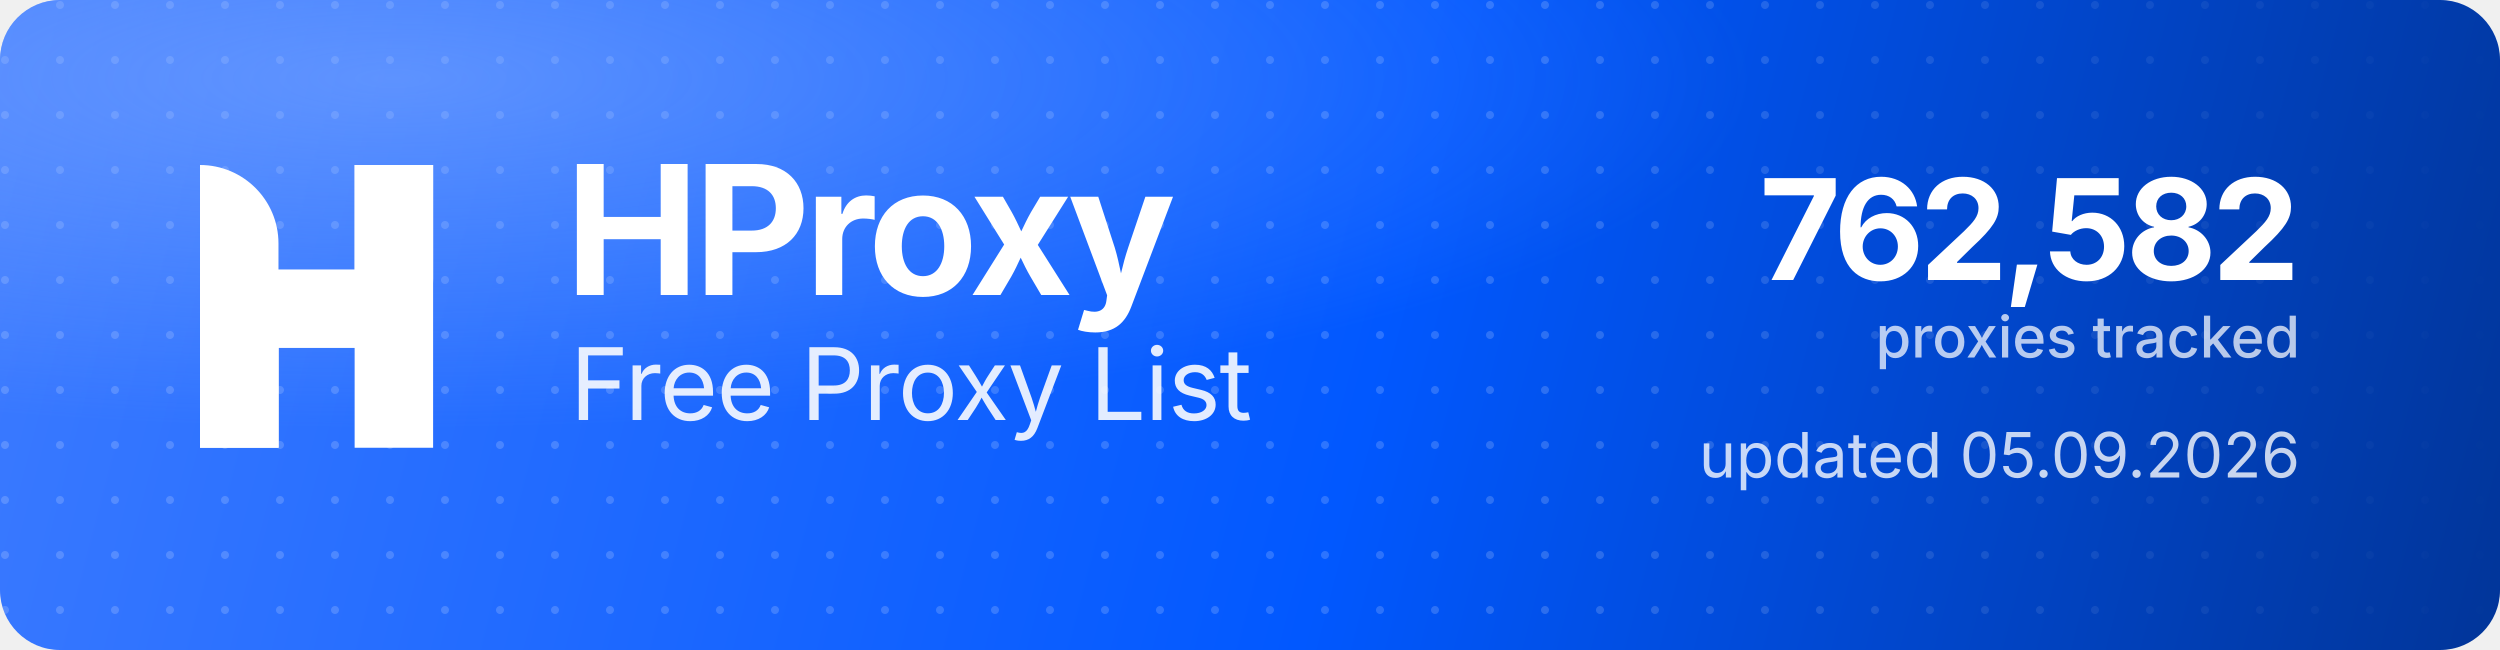
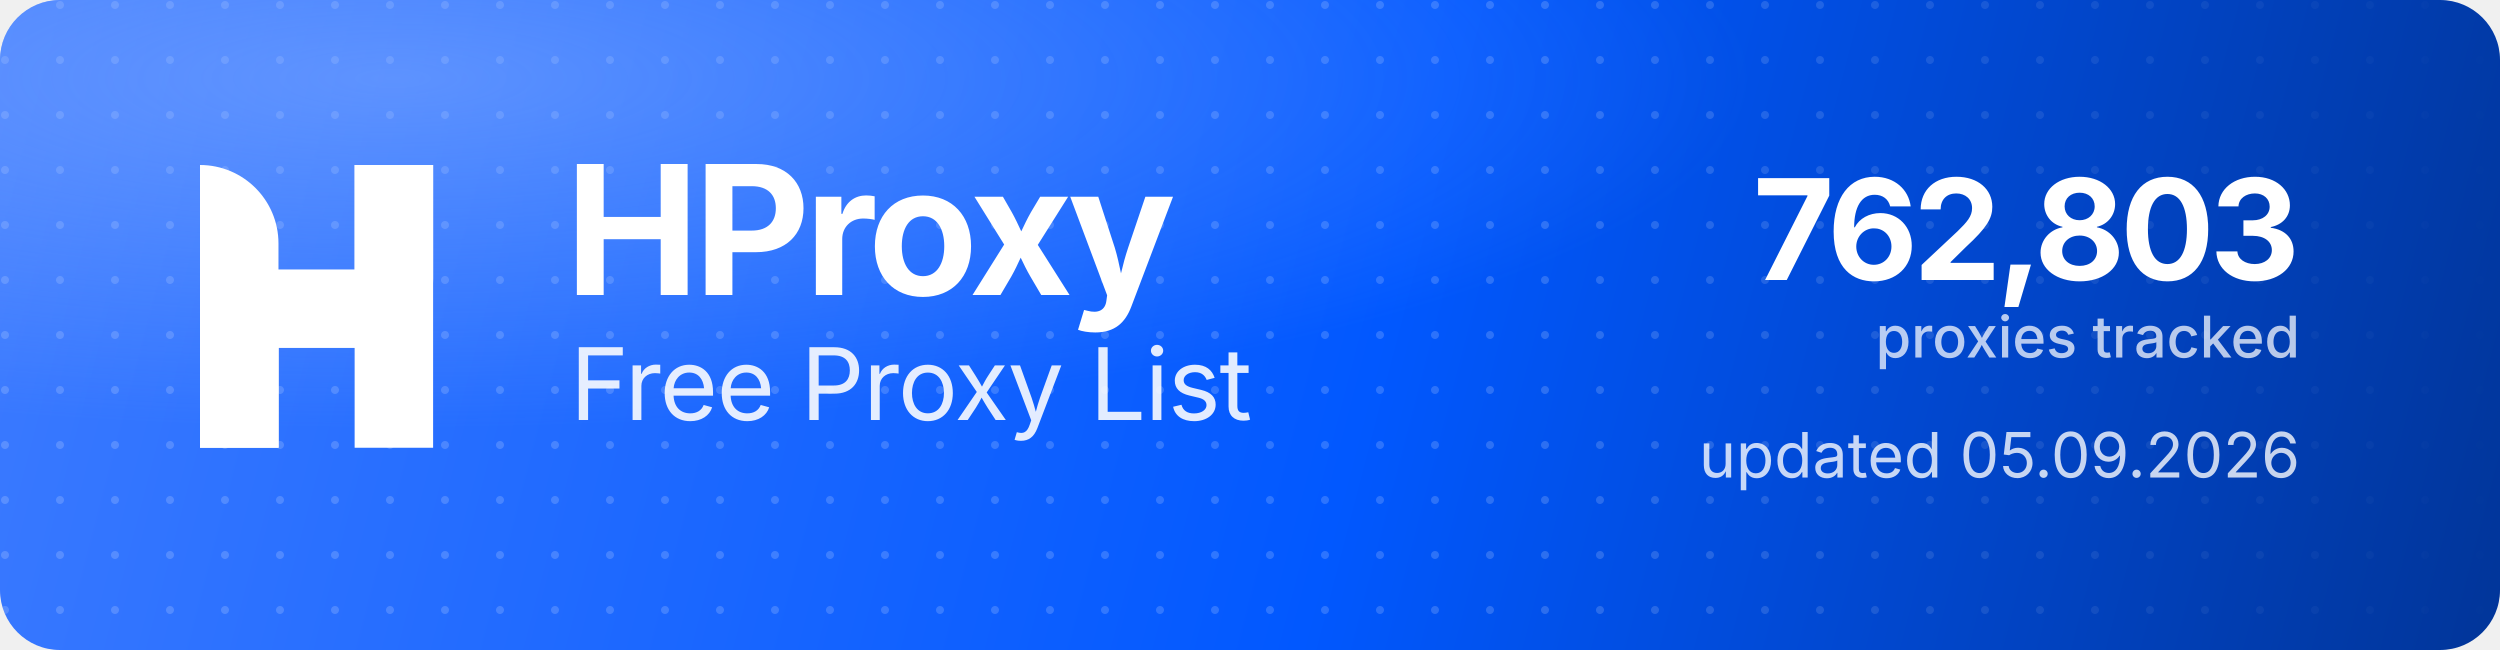
<svg xmlns="http://www.w3.org/2000/svg" width="1000" height="260" viewBox="0 0 1000 260" role="img" aria-label="HProxy Free Proxy List">
  <defs>
    <linearGradient id="hp-bg" x1="0" y1="0" x2="1000" y2="260" gradientUnits="userSpaceOnUse">
      <stop offset="0" stop-color="#3D7BFF" />
      <stop offset="0.55" stop-color="#0158FF" />
      <stop offset="1" stop-color="#013599" />
    </linearGradient>
    <radialGradient id="hp-glow" cx="0.16" cy="0.12" r="0.9">
      <stop offset="0" stop-color="#8FB4FF" stop-opacity="0.5" />
      <stop offset="0.6" stop-color="#8FB4FF" stop-opacity="0" />
    </radialGradient>
    <pattern id="hp-dots" width="22" height="22" patternUnits="userSpaceOnUse">
      <circle cx="2" cy="2" r="1.6" fill="#FFFFFF" fill-opacity="0.17" />
    </pattern>
    <linearGradient id="hp-dot-fade" x1="0" y1="0" x2="1000" y2="0" gradientUnits="userSpaceOnUse">
      <stop offset="0" stop-color="#FFFFFF" stop-opacity="1" />
      <stop offset="0.62" stop-color="#FFFFFF" stop-opacity="1" />
      <stop offset="1" stop-color="#FFFFFF" stop-opacity="0" />
    </linearGradient>
    <mask id="hp-dot-mask">
      <rect width="1000" height="260" fill="url(#hp-dot-fade)" />
    </mask>
  </defs>
  <rect width="1000" height="260" rx="24" fill="url(#hp-bg)" />
  <rect width="1000" height="260" rx="24" fill="url(#hp-dots)" mask="url(#hp-dot-mask)" />
  <rect width="1000" height="260" rx="24" fill="url(#hp-glow)" />
  <g transform="translate(80,66) scale(4.35)" fill="#FFFFFF">
    <path d="M0 0V0C3.985 0 7.216 3.231 7.216 7.216V26H0V0Z" />
    <rect x="14.219" width="7.216" height="26" />
    <path d="M7.235 26H0V15.971C0 12.455 2.851 9.604 6.367 9.604H14.22V0H21.437V10.453C21.437 13.97 18.586 16.82 15.069 16.82H7.235V26Z" />
  </g>
  <text x="226" y="118" font-family="'Geist','Inter','Segoe UI',system-ui,-apple-system,Helvetica,Arial,sans-serif" font-size="72" font-weight="700" letter-spacing="-2.3" fill="#FFFFFF">HProxy</text>
  <text x="228" y="168" font-family="'Geist','Inter','Segoe UI',system-ui,-apple-system,Helvetica,Arial,sans-serif" font-size="40" font-weight="400" letter-spacing="-0.5" fill="#FFFFFF" fill-opacity="0.88">Free Proxy List</text>
-   <text x="920" y="112" text-anchor="end" font-family="'Geist','Inter','Segoe UI',system-ui,-apple-system,Helvetica,Arial,sans-serif" font-size="56" font-weight="700" letter-spacing="-2" fill="#FFFFFF">762,582</text>
+   <text x="920" y="112" text-anchor="end" font-family="'Geist','Inter','Segoe UI',system-ui,-apple-system,Helvetica,Arial,sans-serif" font-size="56" font-weight="700" letter-spacing="-2" fill="#FFFFFF">762,803</text>
  <text x="920" y="143" text-anchor="end" font-family="'Geist','Inter','Segoe UI',system-ui,-apple-system,Helvetica,Arial,sans-serif" font-size="23" font-weight="500" fill="#FFFFFF" fill-opacity="0.72">proxies tracked</text>
  <text x="920" y="191" text-anchor="end" font-family="'Geist','Inter','Segoe UI',system-ui,-apple-system,Helvetica,Arial,sans-serif" font-size="25" font-weight="400" fill="#FFFFFF" fill-opacity="0.78">updated 05.09.2026</text>
</svg>
